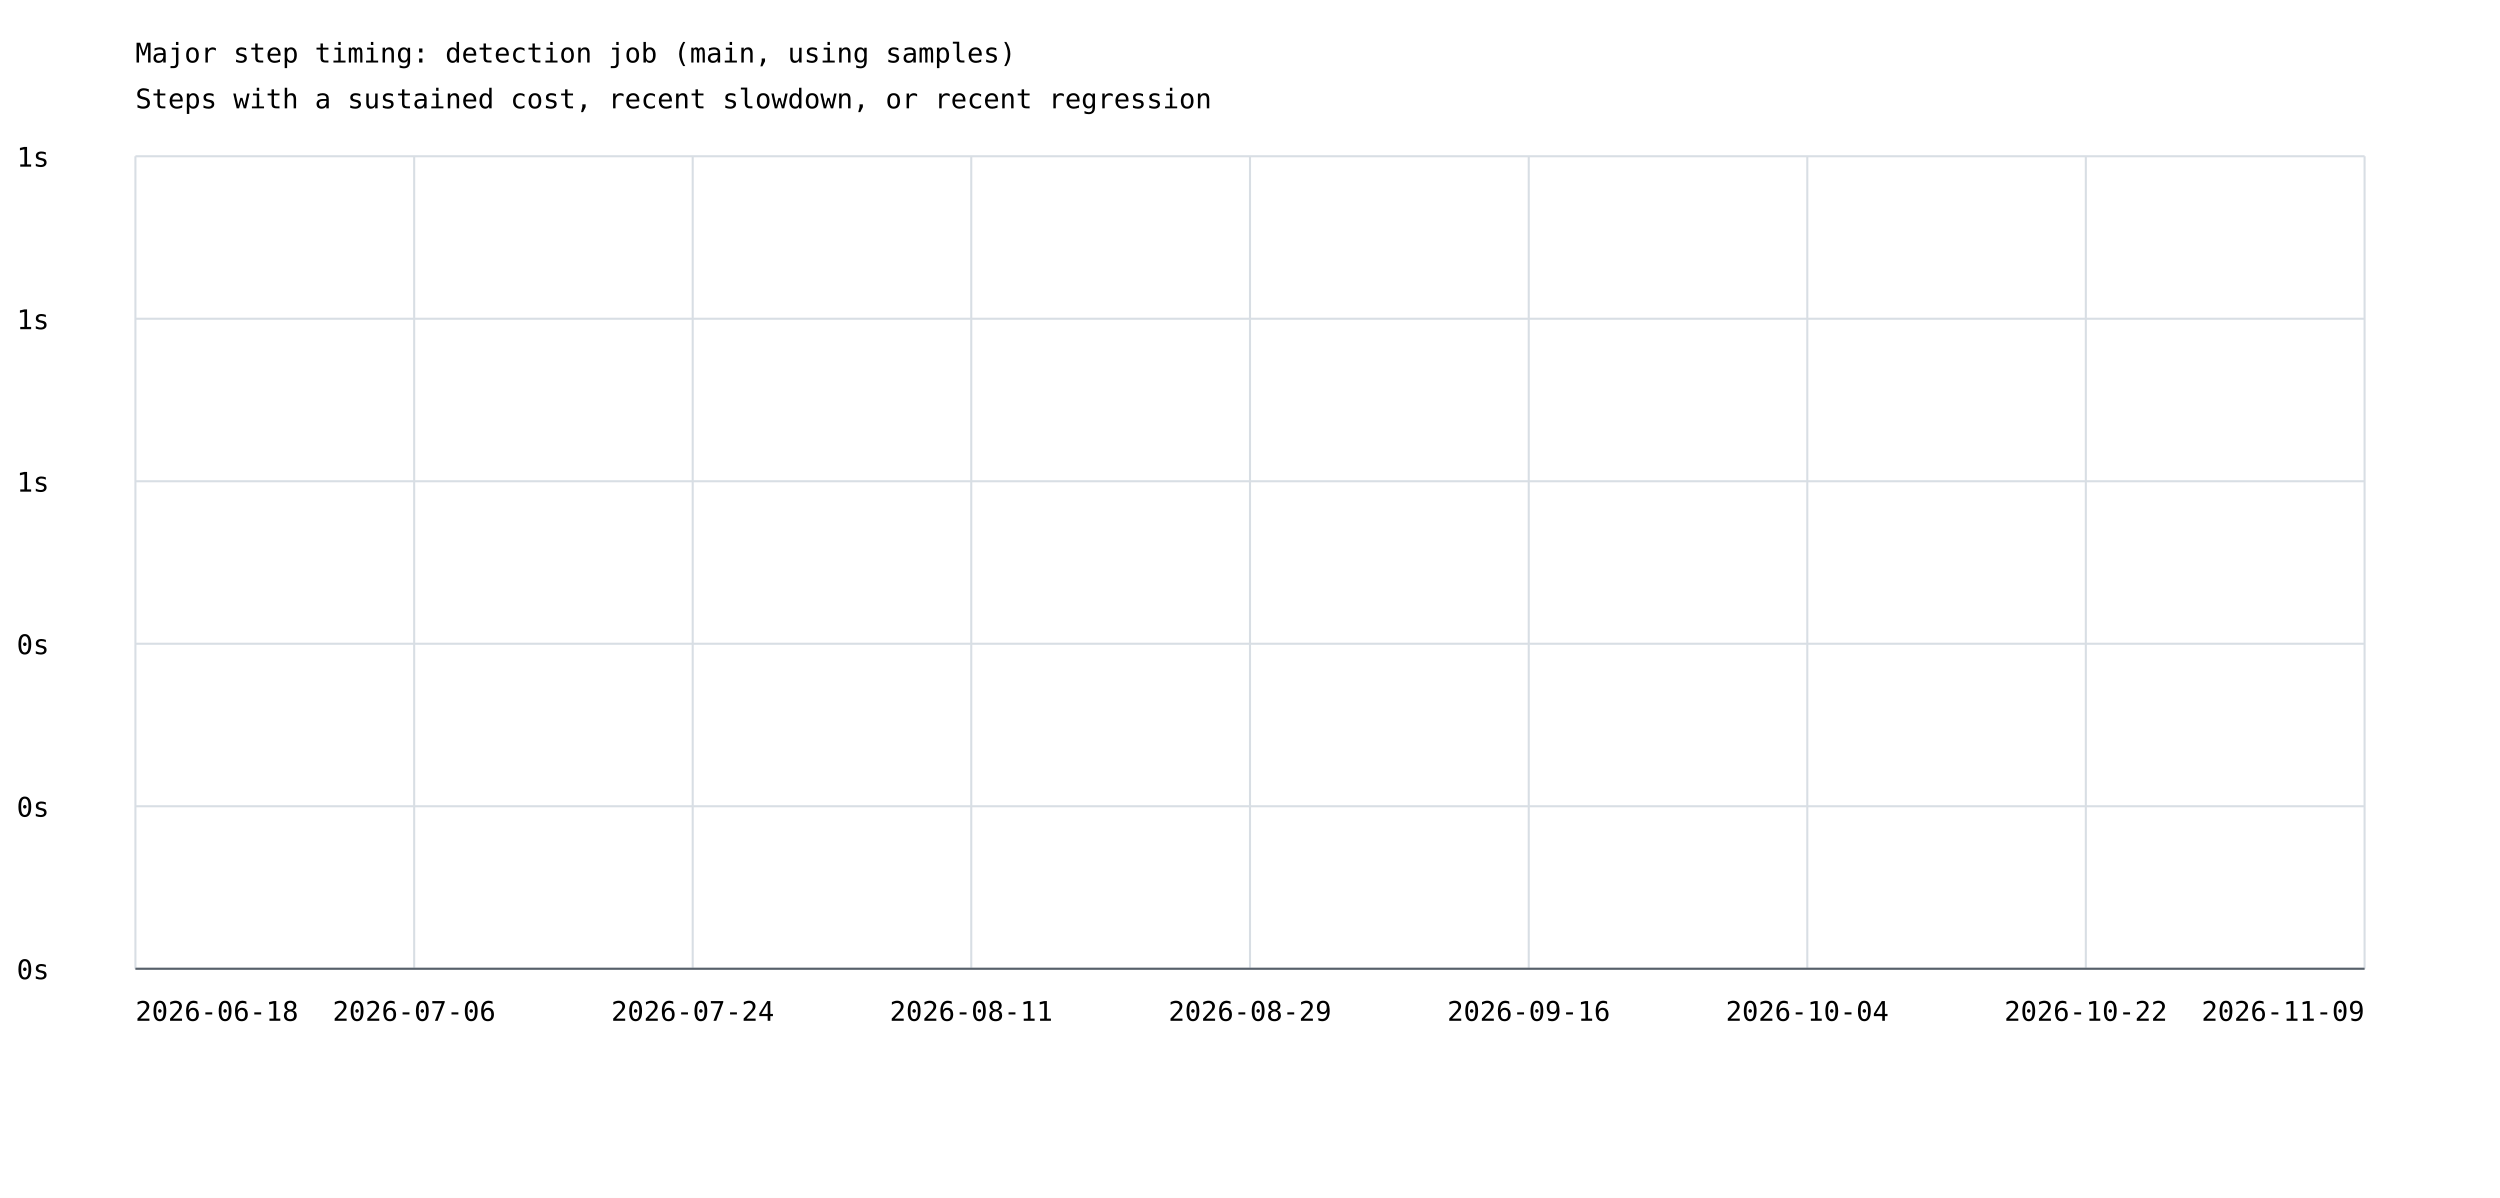
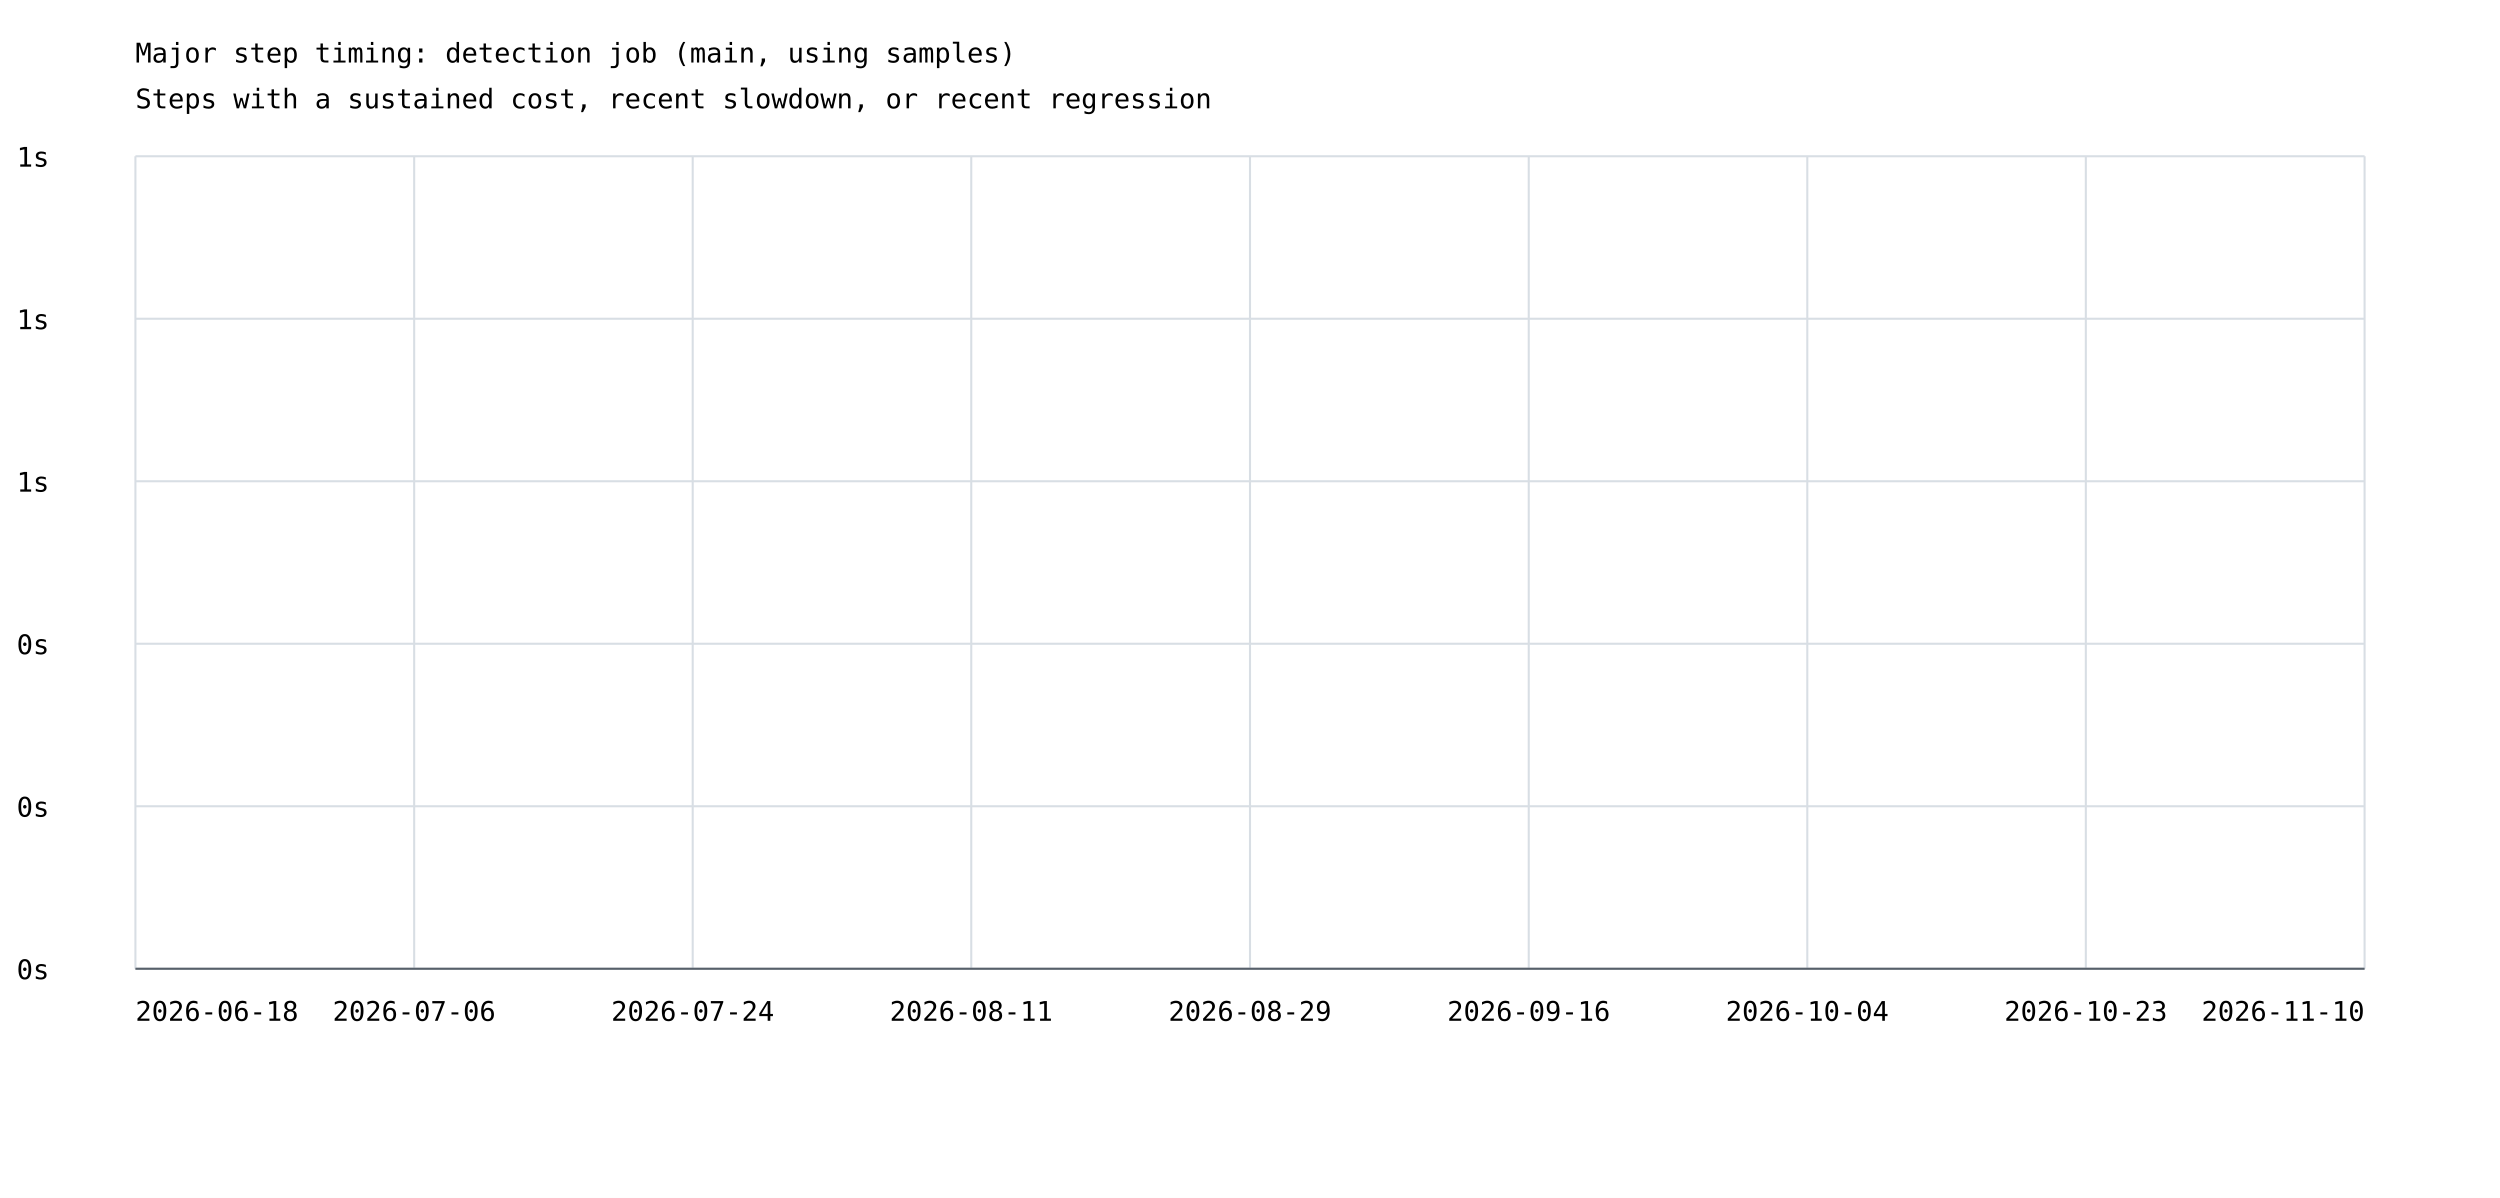
<svg xmlns="http://www.w3.org/2000/svg" width="1200" height="575" viewBox="0 0 1200 575">
  <rect width="100%" height="100%" fill="white" />
  <style>text{font-family:ui-monospace,monospace;font-size:13px}.axis{stroke:#57606a;stroke-width:1}.grid{stroke:#d8dee4;stroke-width:1}</style>
  <text x="65" y="30" font-size="20">Major step timing: detection job (main, using samples)</text>
  <text x="65" y="52">Steps with a sustained cost, recent slowdown, or recent regression</text>
  <line class="grid" x1="65" y1="465.0" x2="1135" y2="465.0" />
  <text x="8" y="470.0">0s</text>
  <line class="grid" x1="65" y1="387.0" x2="1135" y2="387.0" />
  <text x="8" y="392.0">0s</text>
  <line class="grid" x1="65" y1="309.0" x2="1135" y2="309.0" />
  <text x="8" y="314.0">0s</text>
  <line class="grid" x1="65" y1="231.0" x2="1135" y2="231.0" />
  <text x="8" y="236.0">1s</text>
  <line class="grid" x1="65" y1="153.0" x2="1135" y2="153.0" />
  <text x="8" y="158.0">1s</text>
  <line class="grid" x1="65" y1="75.0" x2="1135" y2="75.0" />
  <text x="8" y="80.0">1s</text>
  <line class="grid" x1="65.0" y1="75" x2="65.0" y2="465" />
  <line class="grid" x1="198.8" y1="75" x2="198.8" y2="465" />
  <line class="grid" x1="332.5" y1="75" x2="332.5" y2="465" />
  <line class="grid" x1="466.2" y1="75" x2="466.2" y2="465" />
  <line class="grid" x1="600.0" y1="75" x2="600.0" y2="465" />
  <line class="grid" x1="733.8" y1="75" x2="733.8" y2="465" />
  <line class="grid" x1="867.5" y1="75" x2="867.5" y2="465" />
  <line class="grid" x1="1001.2" y1="75" x2="1001.2" y2="465" />
  <line class="grid" x1="1135.0" y1="75" x2="1135.0" y2="465" />
  <text x="65.0" y="490" text-anchor="start">2026-06-18</text>
  <text x="198.8" y="490" text-anchor="middle">2026-07-06</text>
  <text x="332.5" y="490" text-anchor="middle">2026-07-24</text>
  <text x="466.2" y="490" text-anchor="middle">2026-08-11</text>
  <text x="600.0" y="490" text-anchor="middle">2026-08-29</text>
  <text x="733.8" y="490" text-anchor="middle">2026-09-16</text>
  <text x="867.5" y="490" text-anchor="middle">2026-10-04</text>
-   <text x="1001.2" y="490" text-anchor="middle">2026-10-22</text>
-   <text x="1135.0" y="490" text-anchor="end">2026-11-09</text>
+   <text x="1001.2" y="490" text-anchor="middle">2026-10-23</text>
+   <text x="1135.0" y="490" text-anchor="end">2026-11-10</text>
  <line class="axis" x1="65" y1="465" x2="1135" y2="465" />
</svg>
